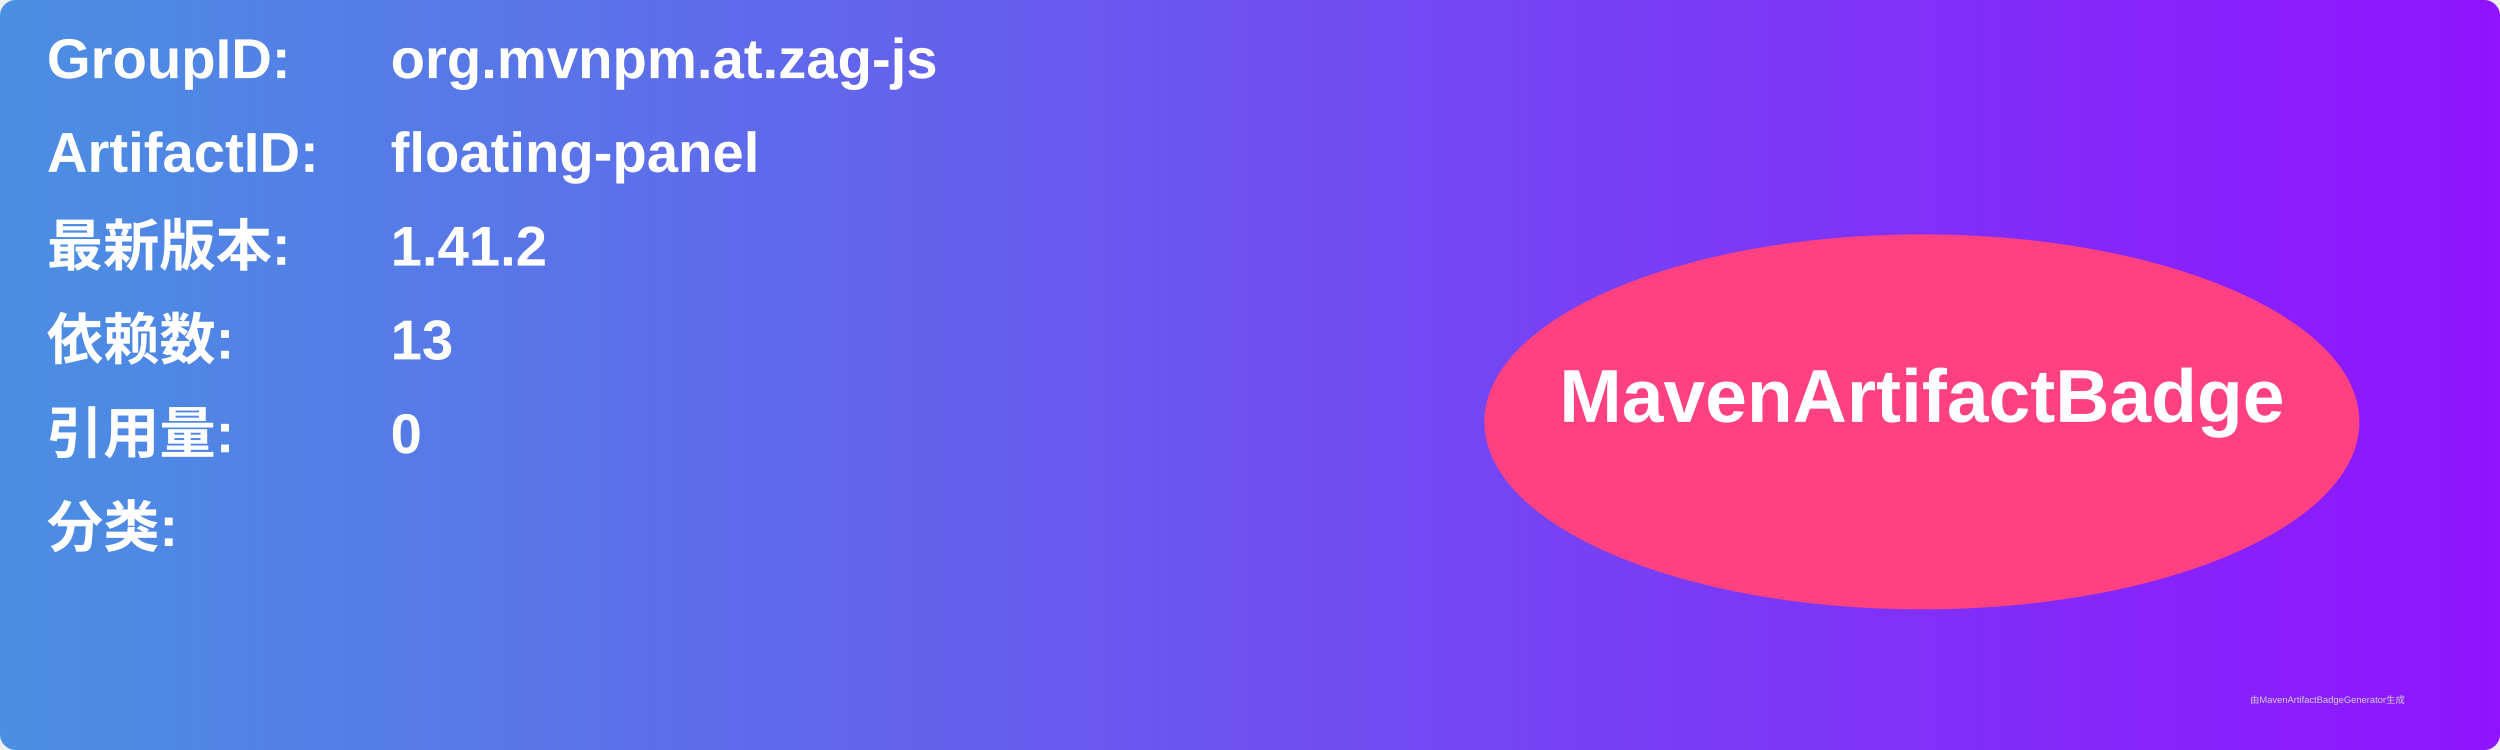
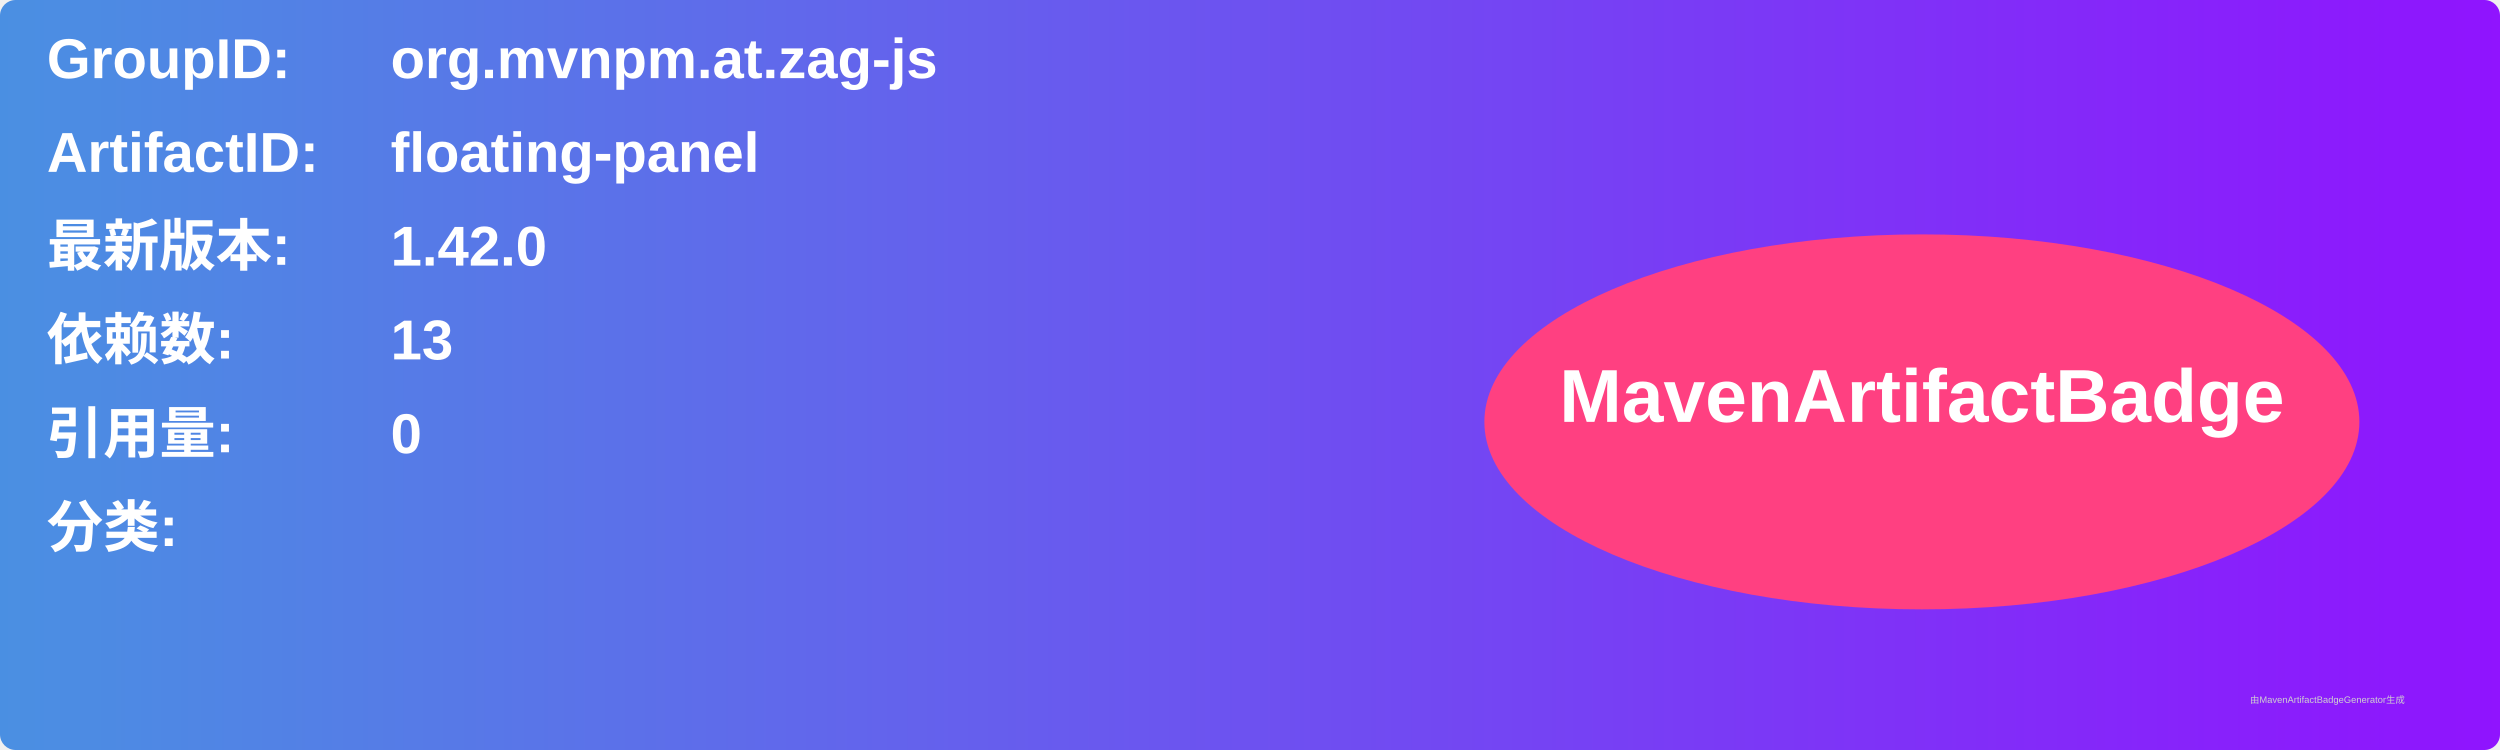
<svg xmlns="http://www.w3.org/2000/svg" width="800" height="240" viewBox="0 0 800 240">
  <linearGradient id="grad" x1="0%" y1="0%" x2="100%" y2="0%">
    <stop offset="0%" stop-color="#4a90e2" />
    <stop offset="100%" stop-color="#9013fe" />
  </linearGradient>
  <rect width="100%" height="100%" rx="5" ry="5" fill="url(#grad)" />
  <g transform="translate(15, 15)">
    <text x="0" y="10" font-family="Arial" font-size="18" fill="white" font-weight="bold" width="260">GroupID:</text>
    <text x="110" y="10" font-family="Arial" font-size="18" fill="white" font-weight="bold" width="460">org.mvnpm.at.zag-js</text>
    <text x="0" y="40" font-family="Arial" font-size="18" fill="white" font-weight="bold" width="260">ArtifactID:</text>
    <text x="110" y="40" font-family="Arial" font-size="18" fill="white" font-weight="bold" width="460">floating-panel</text>
    <text x="0" y="70" font-family="Arial" font-size="18" fill="white" font-weight="bold">最新版本:</text>
    <text x="110" y="70" font-family="Arial" font-size="18" fill="white" font-weight="bold">
-       <tspan font-weight="bold">1.41.2</tspan>
+       <tspan font-weight="bold">1.42.0</tspan>
    </text>
    <text x="0" y="100" font-family="Arial" font-size="18" fill="white" font-weight="bold">依赖数: </text>
    <text x="110" y="100" font-family="Arial" font-size="18" fill="white">
      <tspan font-weight="bold">13</tspan>
    </text>
    <text x="0" y="130" font-family="Arial" font-size="18" fill="white" font-weight="bold">引用量: </text>
    <text x="110" y="130" font-family="Arial" font-size="18" fill="white">
      <tspan font-weight="bold">0</tspan>
    </text>
    <text x="0" y="160" font-family="Arial" font-size="18" fill="white" font-weight="bold">分类:</text>
    <text x="10" y="190" font-family="Arial" font-size="10" fill="white">
      <tspan font-weight="bold" />
    </text>
    <ellipse cx="600" cy="120" rx="140" ry="60" fill="#ff4081" />
    <text x="600" y="120" text-anchor="middle" font-family="Arial" font-size="24" fill="white" font-weight="bold">MavenArtifactBadge</text>
  </g>
  <text x="720" y="225" font-family="Arial" font-size="3" fill="#d0d0d0">由MavenArtifactBadgeGenerator生成</text>
</svg>
